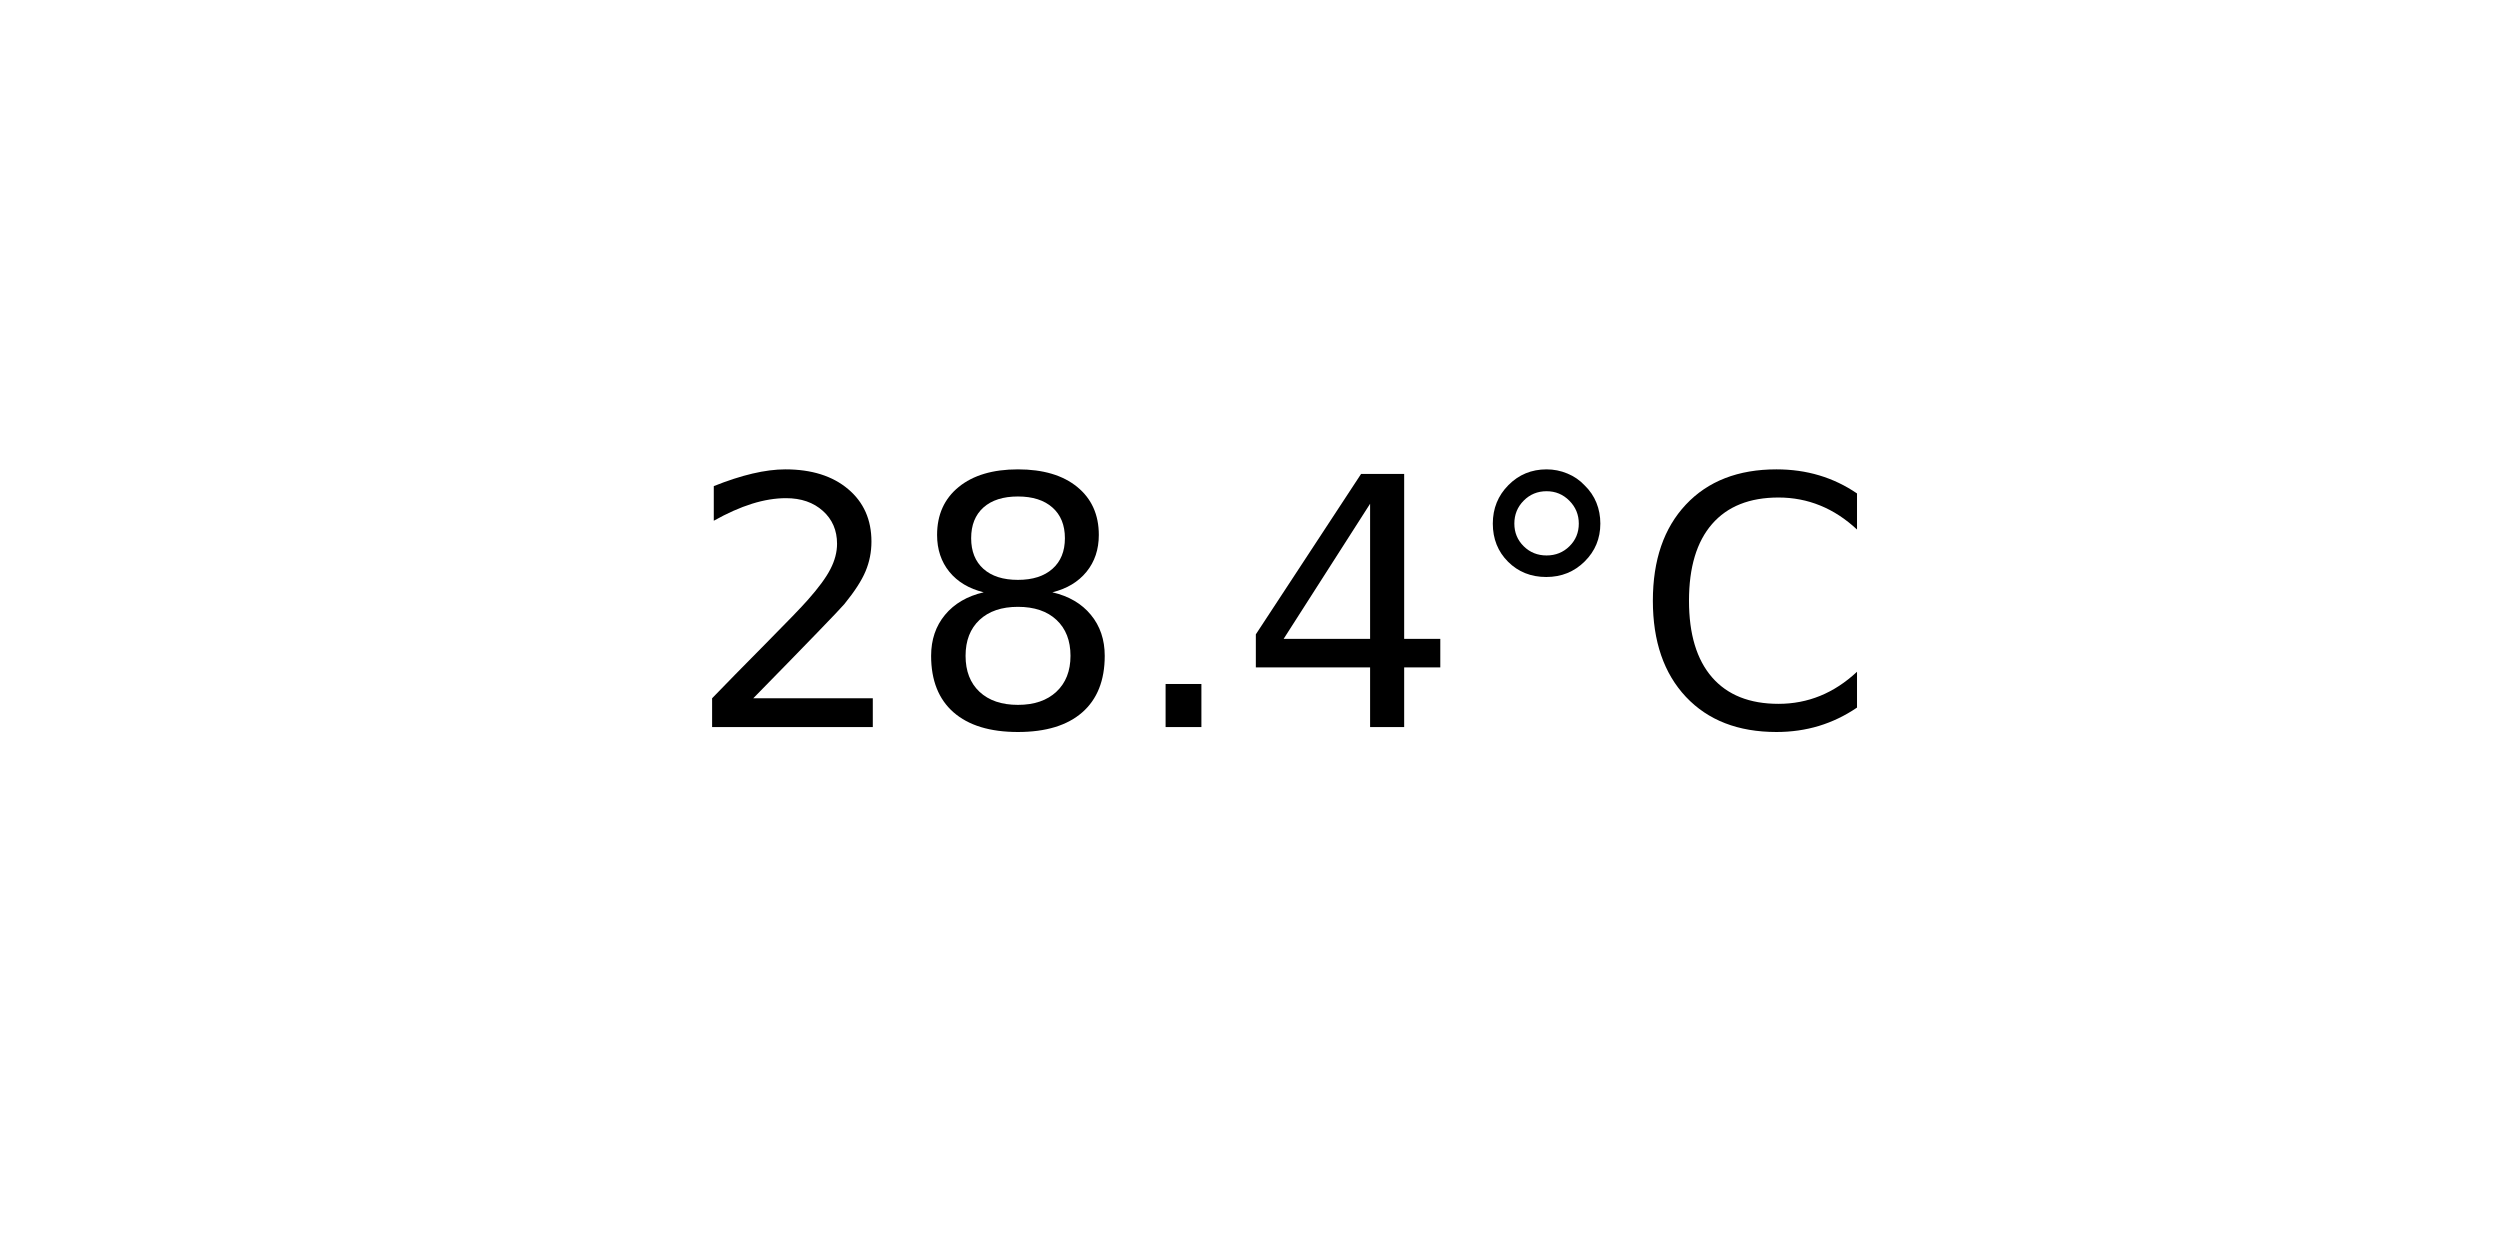
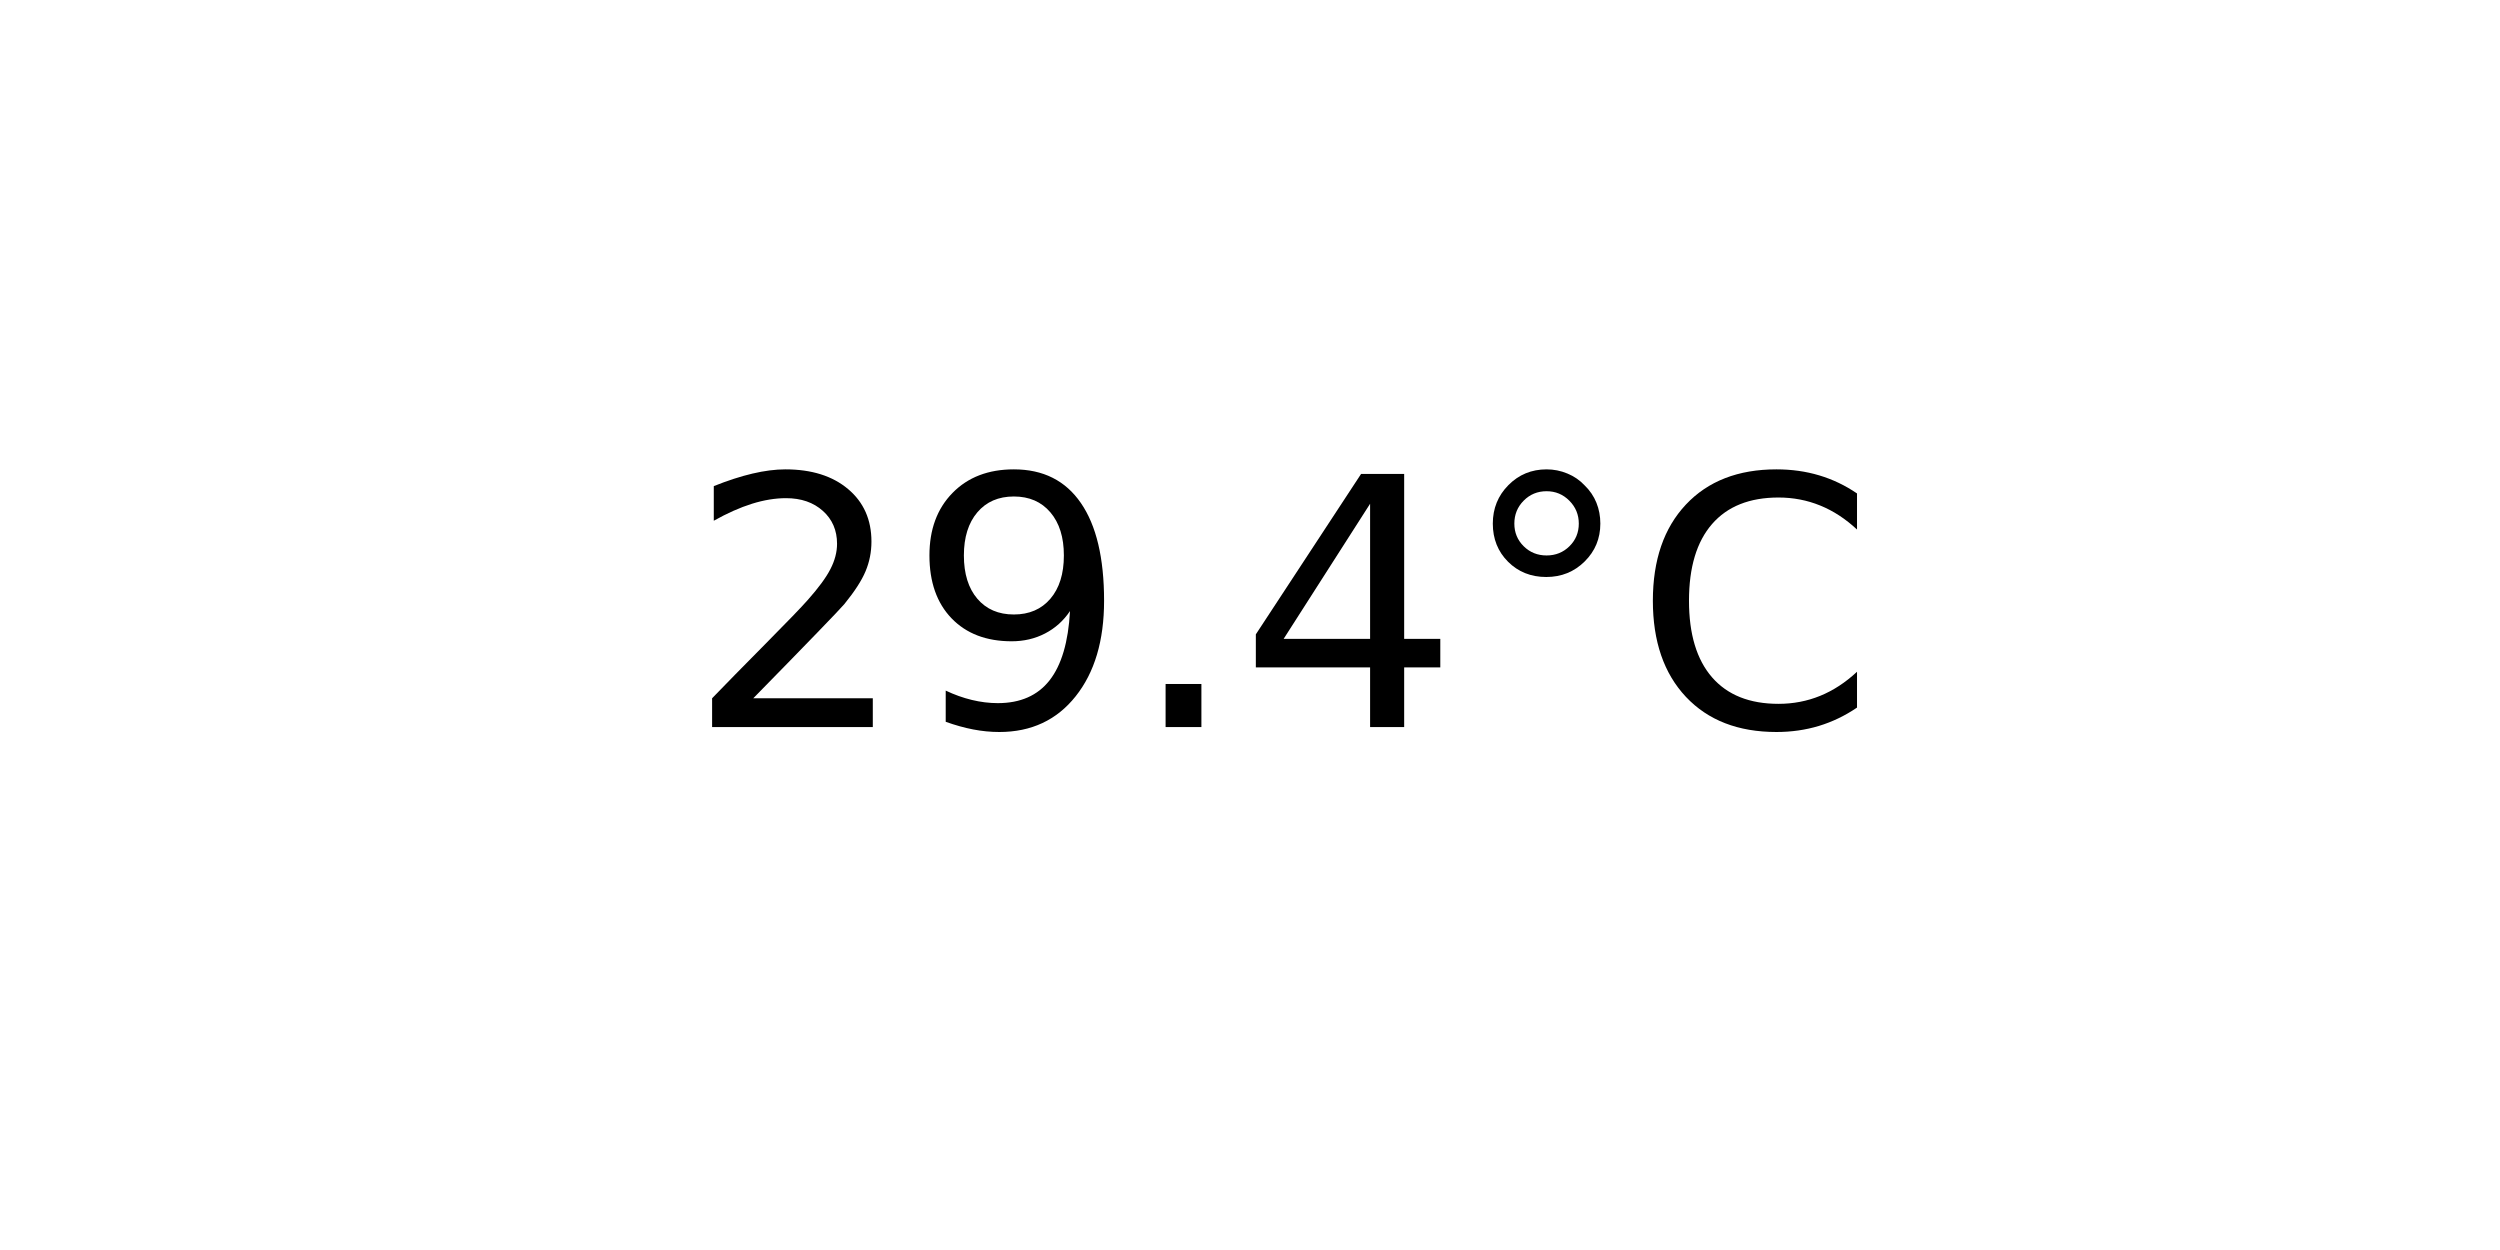
<svg xmlns="http://www.w3.org/2000/svg" xmlns:xlink="http://www.w3.org/1999/xlink" width="72pt" height="36pt" viewBox="0 0 72 36" version="1.1">
  <defs>
    <style type="text/css">*{stroke-linejoin: round; stroke-linecap: butt}</style>
  </defs>
  <g id="figure_1">
    <g id="axes_1">
      <g id="text_1">
        <g transform="translate(19.77578 20.93937) scale(0.1 -0.1)">
          <defs>
            <path id="DejaVuSans-32" d="M 1228 531  L 3431 531  L 3431 0  L 469 0  L 469 531  Q 828 903 1448 1529  Q 2069 2156 2228 2338  Q 2531 2678 2651 2914  Q 2772 3150 2772 3378  Q 2772 3750 2511 3984  Q 2250 4219 1831 4219  Q 1534 4219 1204 4116  Q 875 4013 500 3803  L 500 4441  Q 881 4594 1212 4672  Q 1544 4750 1819 4750  Q 2544 4750 2975 4387  Q 3406 4025 3406 3419  Q 3406 3131 3298 2873  Q 3191 2616 2906 2266  Q 2828 2175 2409 1742  Q 1991 1309 1228 531  z " transform="scale(0.015625)" />
-             <path id="DejaVuSans-38" d="M 2034 2216  Q 1584 2216 1326 1975  Q 1069 1734 1069 1313  Q 1069 891 1326 650  Q 1584 409 2034 409  Q 2484 409 2743 651  Q 3003 894 3003 1313  Q 3003 1734 2745 1975  Q 2488 2216 2034 2216  z M 1403 2484  Q 997 2584 770 2862  Q 544 3141 544 3541  Q 544 4100 942 4425  Q 1341 4750 2034 4750  Q 2731 4750 3128 4425  Q 3525 4100 3525 3541  Q 3525 3141 3298 2862  Q 3072 2584 2669 2484  Q 3125 2378 3379 2068  Q 3634 1759 3634 1313  Q 3634 634 3220 271  Q 2806 -91 2034 -91  Q 1263 -91 848 271  Q 434 634 434 1313  Q 434 1759 690 2068  Q 947 2378 1403 2484  z M 1172 3481  Q 1172 3119 1398 2916  Q 1625 2713 2034 2713  Q 2441 2713 2670 2916  Q 2900 3119 2900 3481  Q 2900 3844 2670 4047  Q 2441 4250 2034 4250  Q 1625 4250 1398 4047  Q 1172 3844 1172 3481  z " transform="scale(0.015625)" />
+             <path id="DejaVuSans-39" d="M 703 97  L 703 672  Q 941 559 1184 500  Q 1428 441 1663 441  Q 2288 441 2617 861  Q 2947 1281 2994 2138  Q 2813 1869 2534 1725  Q 2256 1581 1919 1581  Q 1219 1581 811 2004  Q 403 2428 403 3163  Q 403 3881 828 4315  Q 1253 4750 1959 4750  Q 2769 4750 3195 4129  Q 3622 3509 3622 2328  Q 3622 1225 3098 567  Q 2575 -91 1691 -91  Q 1453 -91 1209 -44  Q 966 3 703 97  z M 1959 2075  Q 2384 2075 2632 2365  Q 2881 2656 2881 3163  Q 2881 3666 2632 3958  Q 2384 4250 1959 4250  Q 1534 4250 1286 3958  Q 1038 3666 1038 3163  Q 1038 2656 1286 2365  Q 1534 2075 1959 2075  z " transform="scale(0.015625)" />
            <path id="DejaVuSans-2e" d="M 684 794  L 1344 794  L 1344 0  L 684 0  L 684 794  z " transform="scale(0.015625)" />
            <path id="DejaVuSans-34" d="M 2419 4116  L 825 1625  L 2419 1625  L 2419 4116  z M 2253 4666  L 3047 4666  L 3047 1625  L 3713 1625  L 3713 1100  L 3047 1100  L 3047 0  L 2419 0  L 2419 1100  L 313 1100  L 313 1709  L 2253 4666  z " transform="scale(0.015625)" />
            <path id="DejaVuSans-b0" d="M 1600 4347  Q 1350 4347 1178 4173  Q 1006 4000 1006 3750  Q 1006 3503 1178 3333  Q 1350 3163 1600 3163  Q 1850 3163 2022 3333  Q 2194 3503 2194 3750  Q 2194 3997 2020 4172  Q 1847 4347 1600 4347  z M 1600 4750  Q 1800 4750 1984 4673  Q 2169 4597 2303 4453  Q 2447 4313 2519 4134  Q 2591 3956 2591 3750  Q 2591 3338 2302 3052  Q 2013 2766 1594 2766  Q 1172 2766 890 3047  Q 609 3328 609 3750  Q 609 4169 896 4459  Q 1184 4750 1600 4750  z " transform="scale(0.015625)" />
            <path id="DejaVuSans-43" d="M 4122 4306  L 4122 3641  Q 3803 3938 3442 4084  Q 3081 4231 2675 4231  Q 1875 4231 1450 3742  Q 1025 3253 1025 2328  Q 1025 1406 1450 917  Q 1875 428 2675 428  Q 3081 428 3442 575  Q 3803 722 4122 1019  L 4122 359  Q 3791 134 3420 21  Q 3050 -91 2638 -91  Q 1578 -91 968 557  Q 359 1206 359 2328  Q 359 3453 968 4101  Q 1578 4750 2638 4750  Q 3056 4750 3426 4639  Q 3797 4528 4122 4306  z " transform="scale(0.015625)" />
          </defs>
          <use xlink:href="#DejaVuSans-32" />
-           <use xlink:href="#DejaVuSans-38" x="63.623" />
+           <use xlink:href="#DejaVuSans-39" x="63.623" />
          <use xlink:href="#DejaVuSans-2e" x="127.246" />
          <use xlink:href="#DejaVuSans-34" x="159.033" />
          <use xlink:href="#DejaVuSans-b0" x="222.656" />
          <use xlink:href="#DejaVuSans-43" x="272.656" />
        </g>
      </g>
    </g>
  </g>
</svg>
